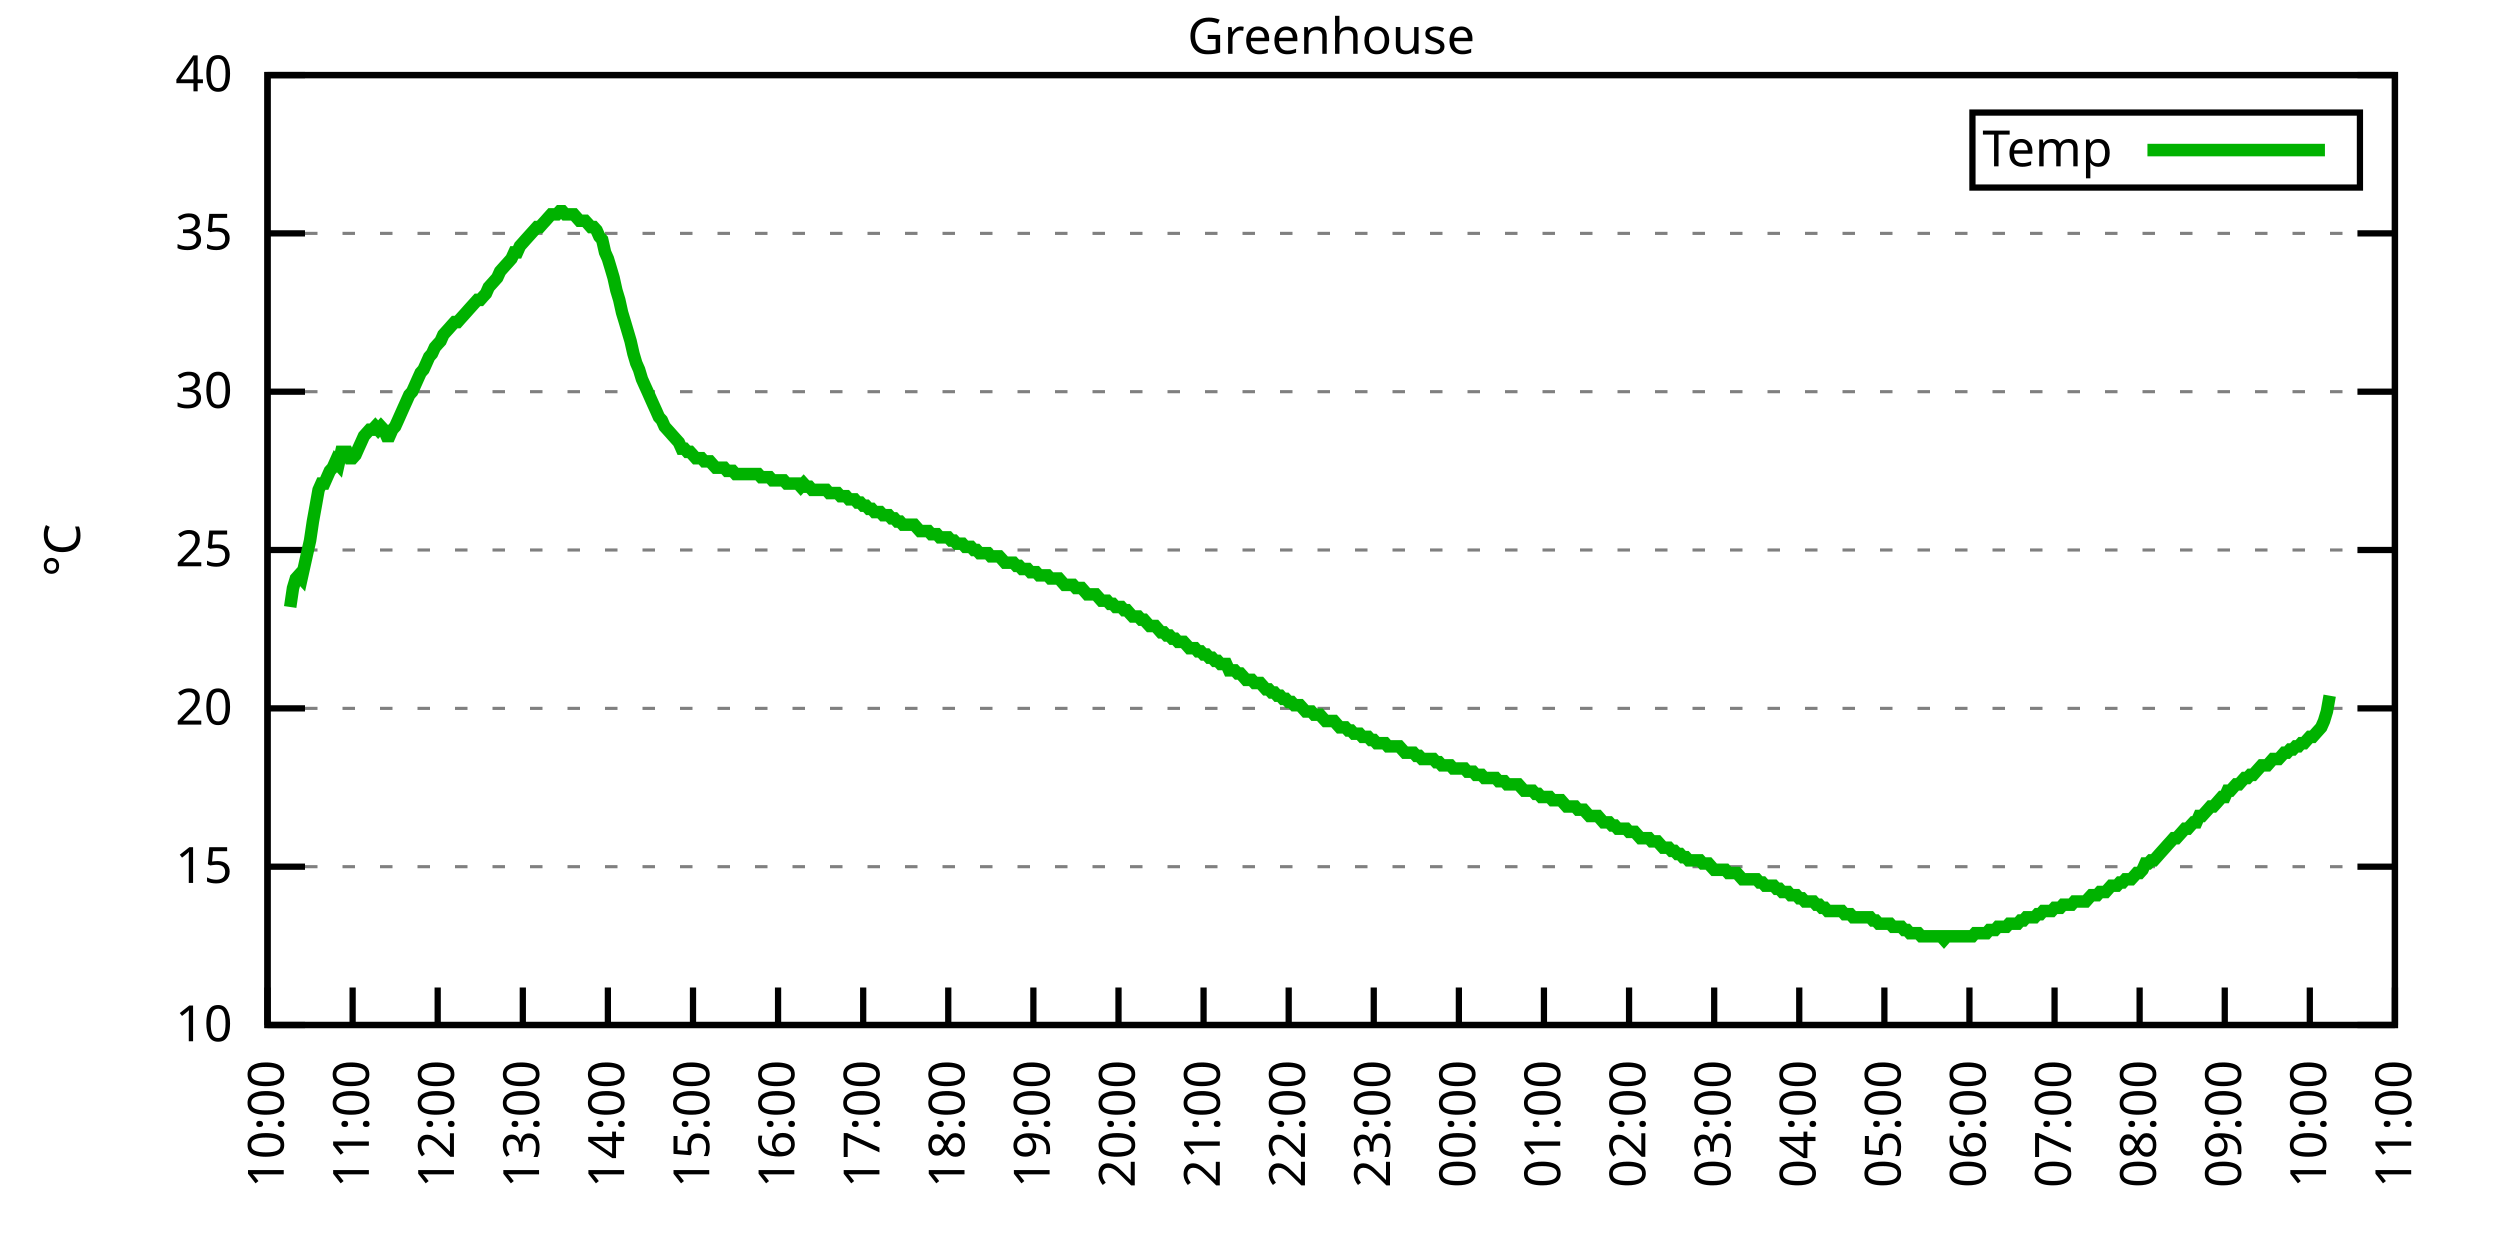
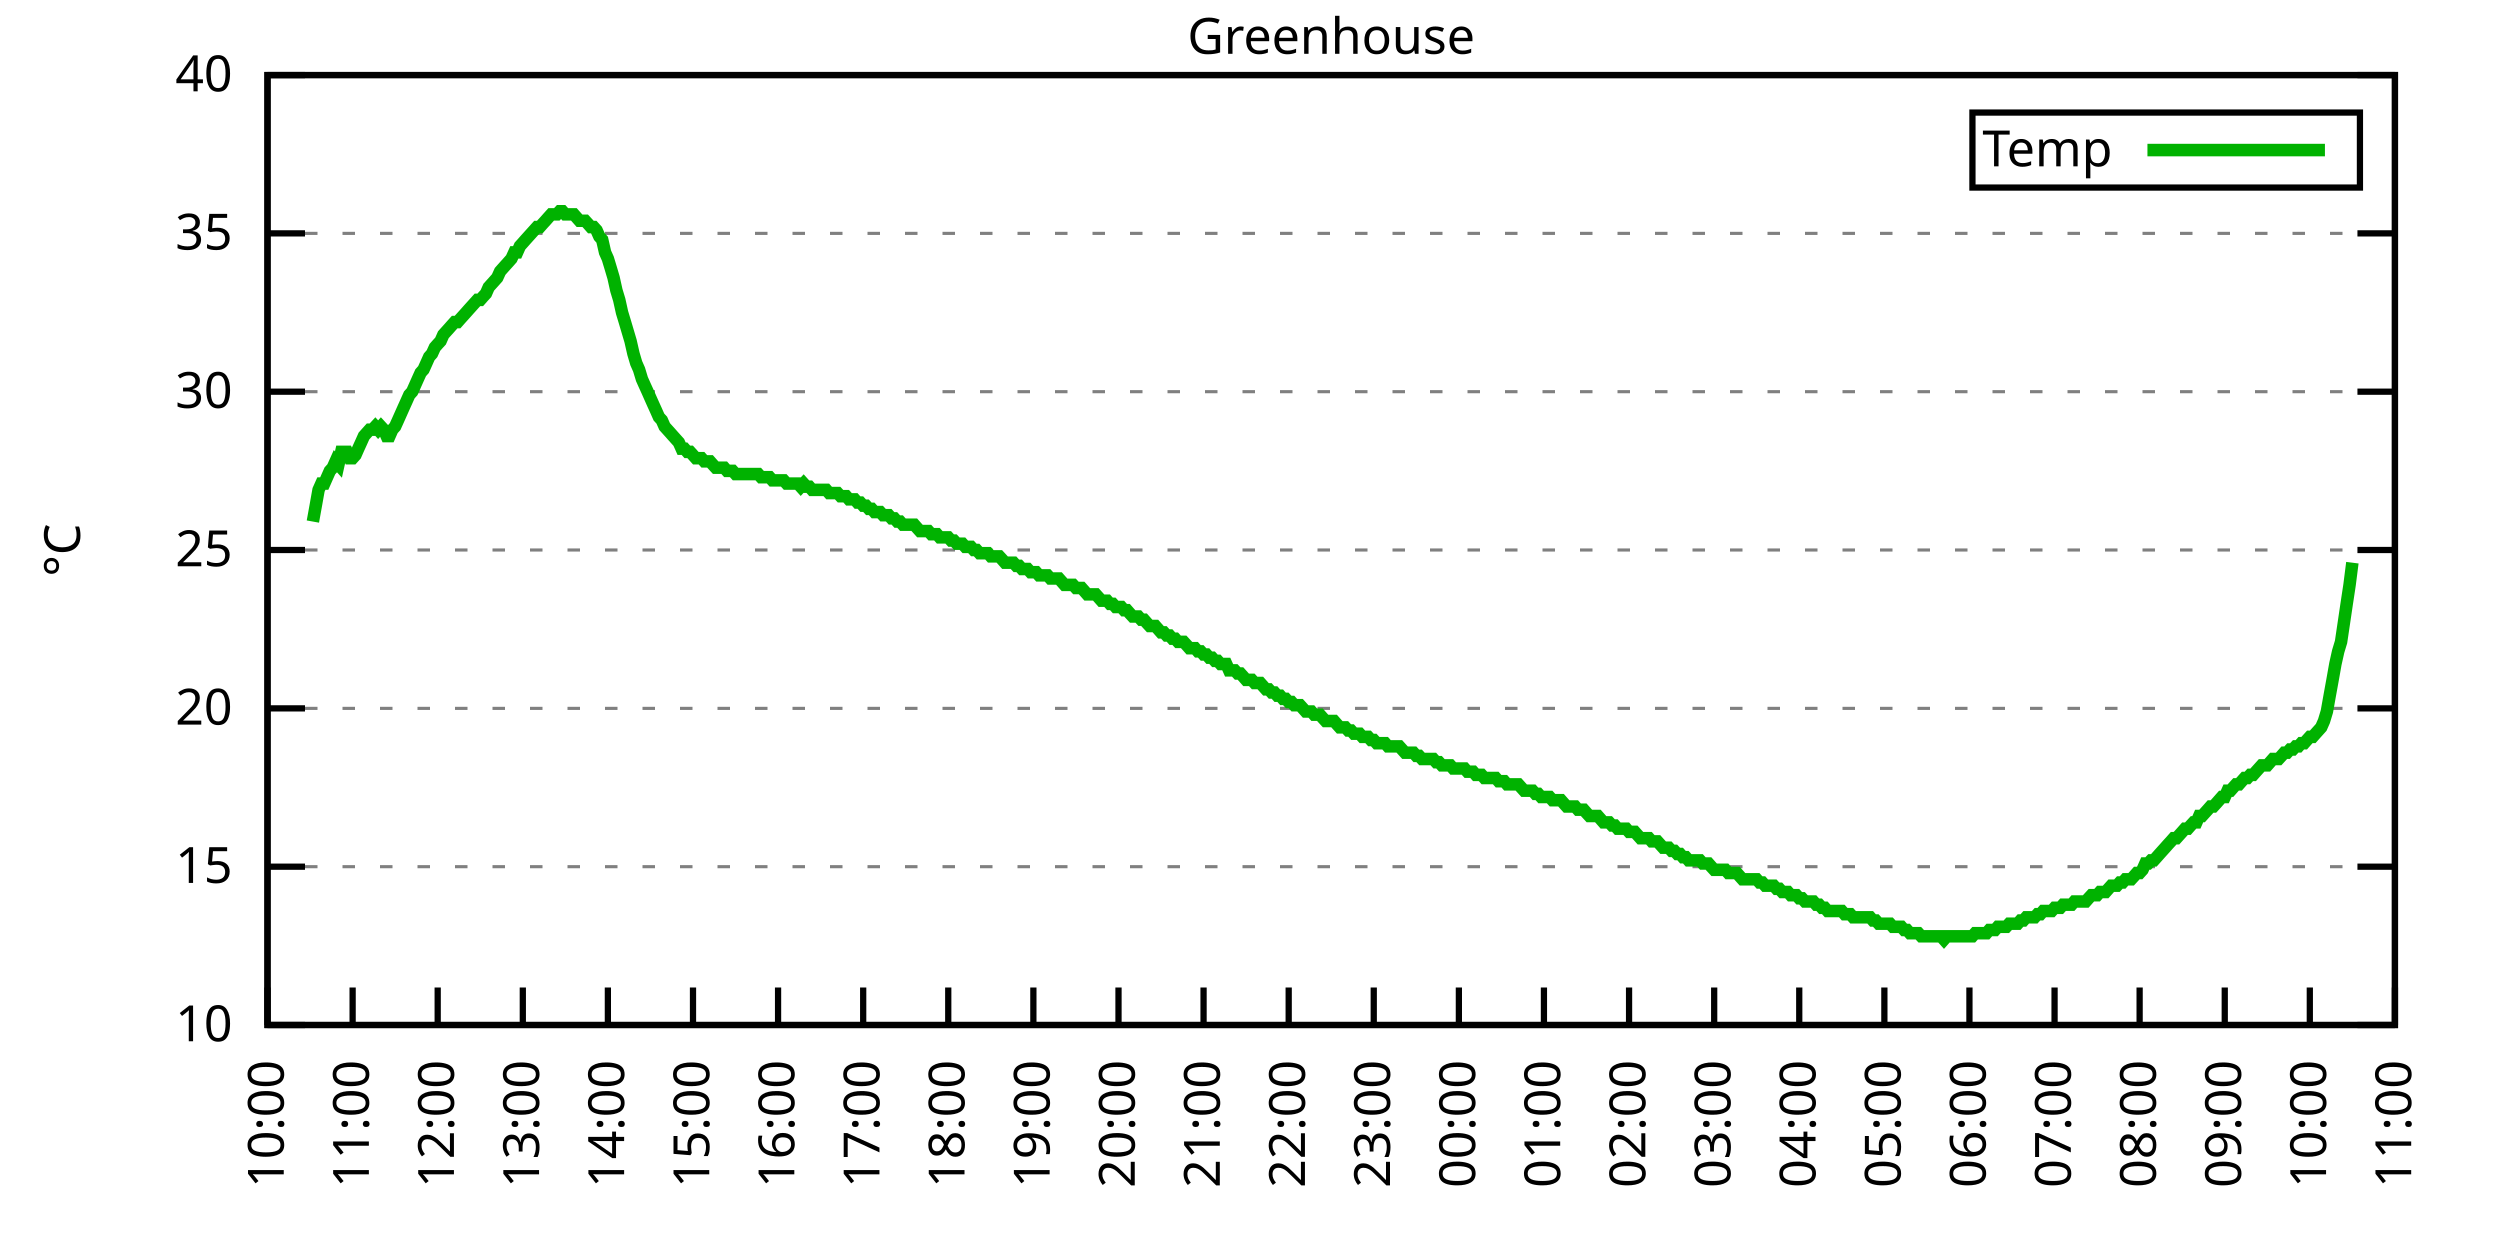
<svg xmlns="http://www.w3.org/2000/svg" xmlns:xlink="http://www.w3.org/1999/xlink" width="400" height="200" viewBox="0 0 400 200">
  <g id="gnuplot_canvas">
    <rect x="0" y="0" width="400" height="200" fill="none" />
    <defs>
      <circle id="gpDot" r="0.5" stroke-width="0.5" stroke="currentColor" />
      <path id="gpPt0" stroke-width="0.333" stroke="currentColor" d="M-1,0 h2 M0,-1 v2" />
      <path id="gpPt1" stroke-width="0.333" stroke="currentColor" d="M-1,-1 L1,1 M1,-1 L-1,1" />
      <path id="gpPt2" stroke-width="0.333" stroke="currentColor" d="M-1,0 L1,0 M0,-1 L0,1 M-1,-1 L1,1 M-1,1 L1,-1" />
      <rect id="gpPt3" stroke-width="0.333" stroke="currentColor" x="-1" y="-1" width="2" height="2" />
      <rect id="gpPt4" stroke-width="0.333" stroke="currentColor" fill="currentColor" x="-1" y="-1" width="2" height="2" />
      <circle id="gpPt5" stroke-width="0.333" stroke="currentColor" cx="0" cy="0" r="1" />
      <use xlink:href="#gpPt5" id="gpPt6" fill="currentColor" stroke="none" />
      <path id="gpPt7" stroke-width="0.333" stroke="currentColor" d="M0,-1.33 L-1.33,0.67 L1.33,0.67 z" />
      <use xlink:href="#gpPt7" id="gpPt8" fill="currentColor" stroke="none" />
      <use xlink:href="#gpPt7" id="gpPt9" stroke="currentColor" transform="rotate(180)" />
      <use xlink:href="#gpPt9" id="gpPt10" fill="currentColor" stroke="none" />
      <use xlink:href="#gpPt3" id="gpPt11" stroke="currentColor" transform="rotate(45)" />
      <use xlink:href="#gpPt11" id="gpPt12" fill="currentColor" stroke="none" />
      <path id="gpPt13" stroke-width="0.333" stroke="currentColor" d="M0,1.330 L1.265,0.411 L0.782,-1.067 L-0.782,-1.076 L-1.265,0.411 z" />
      <use xlink:href="#gpPt13" id="gpPt14" fill="currentColor" stroke="none" />
      <filter id="textbox" filterUnits="objectBoundingBox" x="0" y="0" height="1" width="1">
        <feFlood flood-color="white" flood-opacity="1" result="bgnd" />
        <feComposite in="SourceGraphic" in2="bgnd" operator="atop" />
      </filter>
      <filter id="greybox" filterUnits="objectBoundingBox" x="0" y="0" height="1" width="1">
        <feFlood flood-color="lightgrey" flood-opacity="1" result="grey" />
        <feComposite in="SourceGraphic" in2="grey" operator="atop" />
      </filter>
    </defs>
    <g fill="none" color="white" stroke="currentColor" stroke-width="1.00" stroke-linecap="butt" stroke-linejoin="miter">
</g>
    <g fill="none" color="black" stroke="currentColor" stroke-width="1.00" stroke-linecap="butt" stroke-linejoin="miter">
      <g stroke="none" shape-rendering="crispEdges">
        <polygon fill="rgb(255, 255, 255)" points="42.80,164.00 383.18,164.00 383.18,12.02 42.80,12.02 " />
      </g>
    </g>
    <g fill="none" color="black" stroke="currentColor" stroke-width="1.00" stroke-linecap="butt" stroke-linejoin="miter">
</g>
    <g fill="none" color="black" stroke="black" stroke-width="0.50" stroke-linecap="butt" stroke-linejoin="miter">
</g>
    <g fill="none" color="gray" stroke="currentColor" stroke-width="0.50" stroke-linecap="butt" stroke-linejoin="miter">
      <path stroke="gray" stroke-dasharray="2,4" class="gridline" d="M42.80,164.00 L383.19,164.00  " />
    </g>
    <g fill="none" color="gray" stroke="gray" stroke-width="1.00" stroke-linecap="butt" stroke-linejoin="miter">
</g>
    <g fill="none" color="black" stroke="currentColor" stroke-width="1.00" stroke-linecap="butt" stroke-linejoin="miter">
      <path stroke="black" d="M42.80,164.00 L48.80,164.00 M383.19,164.00 L377.19,164.00  " />
      <g transform="translate(37.20,166.60)" stroke="none" fill="black" font-family="Sans" font-size="8.00" text-anchor="end">
        <text>
          <tspan font-family="Sans"> 10</tspan>
        </text>
      </g>
    </g>
    <g fill="none" color="black" stroke="currentColor" stroke-width="1.00" stroke-linecap="butt" stroke-linejoin="miter">
</g>
    <g fill="none" color="black" stroke="black" stroke-width="0.50" stroke-linecap="butt" stroke-linejoin="miter">
</g>
    <g fill="none" color="gray" stroke="currentColor" stroke-width="0.50" stroke-linecap="butt" stroke-linejoin="miter">
      <path stroke="gray" stroke-dasharray="2,4" class="gridline" d="M42.80,138.67 L383.19,138.67  " />
    </g>
    <g fill="none" color="gray" stroke="gray" stroke-width="1.00" stroke-linecap="butt" stroke-linejoin="miter">
</g>
    <g fill="none" color="black" stroke="currentColor" stroke-width="1.00" stroke-linecap="butt" stroke-linejoin="miter">
      <path stroke="black" d="M42.80,138.67 L48.80,138.67 M383.19,138.67 L377.19,138.67  " />
      <g transform="translate(37.20,141.27)" stroke="none" fill="black" font-family="Sans" font-size="8.00" text-anchor="end">
        <text>
          <tspan font-family="Sans"> 15</tspan>
        </text>
      </g>
    </g>
    <g fill="none" color="black" stroke="currentColor" stroke-width="1.00" stroke-linecap="butt" stroke-linejoin="miter">
</g>
    <g fill="none" color="black" stroke="black" stroke-width="0.50" stroke-linecap="butt" stroke-linejoin="miter">
</g>
    <g fill="none" color="gray" stroke="currentColor" stroke-width="0.50" stroke-linecap="butt" stroke-linejoin="miter">
      <path stroke="gray" stroke-dasharray="2,4" class="gridline" d="M42.80,113.34 L383.19,113.34  " />
    </g>
    <g fill="none" color="gray" stroke="gray" stroke-width="1.00" stroke-linecap="butt" stroke-linejoin="miter">
</g>
    <g fill="none" color="black" stroke="currentColor" stroke-width="1.00" stroke-linecap="butt" stroke-linejoin="miter">
      <path stroke="black" d="M42.80,113.34 L48.80,113.34 M383.19,113.34 L377.19,113.34  " />
      <g transform="translate(37.20,115.94)" stroke="none" fill="black" font-family="Sans" font-size="8.00" text-anchor="end">
        <text>
          <tspan font-family="Sans"> 20</tspan>
        </text>
      </g>
    </g>
    <g fill="none" color="black" stroke="currentColor" stroke-width="1.00" stroke-linecap="butt" stroke-linejoin="miter">
</g>
    <g fill="none" color="black" stroke="black" stroke-width="0.50" stroke-linecap="butt" stroke-linejoin="miter">
</g>
    <g fill="none" color="gray" stroke="currentColor" stroke-width="0.50" stroke-linecap="butt" stroke-linejoin="miter">
      <path stroke="gray" stroke-dasharray="2,4" class="gridline" d="M42.80,88.00 L383.19,88.00  " />
    </g>
    <g fill="none" color="gray" stroke="gray" stroke-width="1.00" stroke-linecap="butt" stroke-linejoin="miter">
</g>
    <g fill="none" color="black" stroke="currentColor" stroke-width="1.00" stroke-linecap="butt" stroke-linejoin="miter">
      <path stroke="black" d="M42.80,88.00 L48.80,88.00 M383.19,88.00 L377.19,88.00  " />
      <g transform="translate(37.20,90.60)" stroke="none" fill="black" font-family="Sans" font-size="8.00" text-anchor="end">
        <text>
          <tspan font-family="Sans"> 25</tspan>
        </text>
      </g>
    </g>
    <g fill="none" color="black" stroke="currentColor" stroke-width="1.00" stroke-linecap="butt" stroke-linejoin="miter">
</g>
    <g fill="none" color="black" stroke="black" stroke-width="0.50" stroke-linecap="butt" stroke-linejoin="miter">
</g>
    <g fill="none" color="gray" stroke="currentColor" stroke-width="0.50" stroke-linecap="butt" stroke-linejoin="miter">
      <path stroke="gray" stroke-dasharray="2,4" class="gridline" d="M42.80,62.67 L383.19,62.67  " />
    </g>
    <g fill="none" color="gray" stroke="gray" stroke-width="1.00" stroke-linecap="butt" stroke-linejoin="miter">
</g>
    <g fill="none" color="black" stroke="currentColor" stroke-width="1.00" stroke-linecap="butt" stroke-linejoin="miter">
      <path stroke="black" d="M42.80,62.67 L48.80,62.67 M383.19,62.67 L377.19,62.67  " />
      <g transform="translate(37.20,65.27)" stroke="none" fill="black" font-family="Sans" font-size="8.00" text-anchor="end">
        <text>
          <tspan font-family="Sans"> 30</tspan>
        </text>
      </g>
    </g>
    <g fill="none" color="black" stroke="currentColor" stroke-width="1.00" stroke-linecap="butt" stroke-linejoin="miter">
</g>
    <g fill="none" color="black" stroke="black" stroke-width="0.50" stroke-linecap="butt" stroke-linejoin="miter">
</g>
    <g fill="none" color="gray" stroke="currentColor" stroke-width="0.50" stroke-linecap="butt" stroke-linejoin="miter">
      <path stroke="gray" stroke-dasharray="2,4" class="gridline" d="M42.80,37.34 L383.19,37.34  " />
    </g>
    <g fill="none" color="gray" stroke="gray" stroke-width="1.00" stroke-linecap="butt" stroke-linejoin="miter">
</g>
    <g fill="none" color="black" stroke="currentColor" stroke-width="1.00" stroke-linecap="butt" stroke-linejoin="miter">
      <path stroke="black" d="M42.80,37.34 L48.80,37.34 M383.19,37.34 L377.19,37.34  " />
      <g transform="translate(37.20,39.94)" stroke="none" fill="black" font-family="Sans" font-size="8.00" text-anchor="end">
        <text>
          <tspan font-family="Sans"> 35</tspan>
        </text>
      </g>
    </g>
    <g fill="none" color="black" stroke="currentColor" stroke-width="1.00" stroke-linecap="butt" stroke-linejoin="miter">
</g>
    <g fill="none" color="black" stroke="black" stroke-width="0.50" stroke-linecap="butt" stroke-linejoin="miter">
</g>
    <g fill="none" color="gray" stroke="currentColor" stroke-width="0.50" stroke-linecap="butt" stroke-linejoin="miter">
      <path stroke="gray" stroke-dasharray="2,4" class="gridline" d="M42.80,12.01 L383.19,12.01  " />
    </g>
    <g fill="none" color="gray" stroke="gray" stroke-width="1.00" stroke-linecap="butt" stroke-linejoin="miter">
</g>
    <g fill="none" color="black" stroke="currentColor" stroke-width="1.00" stroke-linecap="butt" stroke-linejoin="miter">
      <path stroke="black" d="M42.80,12.01 L48.80,12.01 M383.19,12.01 L377.19,12.01  " />
      <g transform="translate(37.20,14.61)" stroke="none" fill="black" font-family="Sans" font-size="8.00" text-anchor="end">
        <text>
          <tspan font-family="Sans"> 40</tspan>
        </text>
      </g>
    </g>
    <g fill="none" color="black" stroke="currentColor" stroke-width="1.00" stroke-linecap="butt" stroke-linejoin="miter">
      <path stroke="black" d="M42.80,164.00 L42.80,158.00  " />
      <g transform="translate(45.40,169.60) rotate(270.00)" stroke="none" fill="black" font-family="Sans" font-size="8.00" text-anchor="end">
        <text>
          <tspan font-family="Sans">10:00</tspan>
        </text>
      </g>
    </g>
    <g fill="none" color="black" stroke="currentColor" stroke-width="1.00" stroke-linecap="butt" stroke-linejoin="miter">
      <path stroke="black" d="M56.42,164.00 L56.42,158.00  " />
      <g transform="translate(59.02,169.60) rotate(270.00)" stroke="none" fill="black" font-family="Sans" font-size="8.00" text-anchor="end">
        <text>
          <tspan font-family="Sans">11:00</tspan>
        </text>
      </g>
    </g>
    <g fill="none" color="black" stroke="currentColor" stroke-width="1.00" stroke-linecap="butt" stroke-linejoin="miter">
      <path stroke="black" d="M70.03,164.00 L70.03,158.00  " />
      <g transform="translate(72.63,169.60) rotate(270.00)" stroke="none" fill="black" font-family="Sans" font-size="8.00" text-anchor="end">
        <text>
          <tspan font-family="Sans">12:00</tspan>
        </text>
      </g>
    </g>
    <g fill="none" color="black" stroke="currentColor" stroke-width="1.00" stroke-linecap="butt" stroke-linejoin="miter">
      <path stroke="black" d="M83.65,164.00 L83.65,158.00  " />
      <g transform="translate(86.25,169.60) rotate(270.00)" stroke="none" fill="black" font-family="Sans" font-size="8.00" text-anchor="end">
        <text>
          <tspan font-family="Sans">13:00</tspan>
        </text>
      </g>
    </g>
    <g fill="none" color="black" stroke="currentColor" stroke-width="1.00" stroke-linecap="butt" stroke-linejoin="miter">
      <path stroke="black" d="M97.26,164.00 L97.26,158.00  " />
      <g transform="translate(99.86,169.60) rotate(270.00)" stroke="none" fill="black" font-family="Sans" font-size="8.00" text-anchor="end">
        <text>
          <tspan font-family="Sans">14:00</tspan>
        </text>
      </g>
    </g>
    <g fill="none" color="black" stroke="currentColor" stroke-width="1.00" stroke-linecap="butt" stroke-linejoin="miter">
      <path stroke="black" d="M110.88,164.00 L110.88,158.00  " />
      <g transform="translate(113.48,169.60) rotate(270.00)" stroke="none" fill="black" font-family="Sans" font-size="8.00" text-anchor="end">
        <text>
          <tspan font-family="Sans">15:00</tspan>
        </text>
      </g>
    </g>
    <g fill="none" color="black" stroke="currentColor" stroke-width="1.00" stroke-linecap="butt" stroke-linejoin="miter">
      <path stroke="black" d="M124.49,164.00 L124.49,158.00  " />
      <g transform="translate(127.09,169.60) rotate(270.00)" stroke="none" fill="black" font-family="Sans" font-size="8.00" text-anchor="end">
        <text>
          <tspan font-family="Sans">16:00</tspan>
        </text>
      </g>
    </g>
    <g fill="none" color="black" stroke="currentColor" stroke-width="1.00" stroke-linecap="butt" stroke-linejoin="miter">
      <path stroke="black" d="M138.11,164.00 L138.11,158.00  " />
      <g transform="translate(140.71,169.60) rotate(270.00)" stroke="none" fill="black" font-family="Sans" font-size="8.00" text-anchor="end">
        <text>
          <tspan font-family="Sans">17:00</tspan>
        </text>
      </g>
    </g>
    <g fill="none" color="black" stroke="currentColor" stroke-width="1.00" stroke-linecap="butt" stroke-linejoin="miter">
      <path stroke="black" d="M151.72,164.00 L151.72,158.00  " />
      <g transform="translate(154.32,169.60) rotate(270.00)" stroke="none" fill="black" font-family="Sans" font-size="8.00" text-anchor="end">
        <text>
          <tspan font-family="Sans">18:00</tspan>
        </text>
      </g>
    </g>
    <g fill="none" color="black" stroke="currentColor" stroke-width="1.00" stroke-linecap="butt" stroke-linejoin="miter">
      <path stroke="black" d="M165.34,164.00 L165.34,158.00  " />
      <g transform="translate(167.94,169.60) rotate(270.00)" stroke="none" fill="black" font-family="Sans" font-size="8.00" text-anchor="end">
        <text>
          <tspan font-family="Sans">19:00</tspan>
        </text>
      </g>
    </g>
    <g fill="none" color="black" stroke="currentColor" stroke-width="1.00" stroke-linecap="butt" stroke-linejoin="miter">
      <path stroke="black" d="M178.96,164.00 L178.96,158.00  " />
      <g transform="translate(181.56,169.60) rotate(270.00)" stroke="none" fill="black" font-family="Sans" font-size="8.00" text-anchor="end">
        <text>
          <tspan font-family="Sans">20:00</tspan>
        </text>
      </g>
    </g>
    <g fill="none" color="black" stroke="currentColor" stroke-width="1.00" stroke-linecap="butt" stroke-linejoin="miter">
      <path stroke="black" d="M192.57,164.00 L192.57,158.00  " />
      <g transform="translate(195.17,169.60) rotate(270.00)" stroke="none" fill="black" font-family="Sans" font-size="8.00" text-anchor="end">
        <text>
          <tspan font-family="Sans">21:00</tspan>
        </text>
      </g>
    </g>
    <g fill="none" color="black" stroke="currentColor" stroke-width="1.00" stroke-linecap="butt" stroke-linejoin="miter">
      <path stroke="black" d="M206.19,164.00 L206.19,158.00  " />
      <g transform="translate(208.79,169.60) rotate(270.00)" stroke="none" fill="black" font-family="Sans" font-size="8.00" text-anchor="end">
        <text>
          <tspan font-family="Sans">22:00</tspan>
        </text>
      </g>
    </g>
    <g fill="none" color="black" stroke="currentColor" stroke-width="1.00" stroke-linecap="butt" stroke-linejoin="miter">
      <path stroke="black" d="M219.80,164.00 L219.80,158.00  " />
      <g transform="translate(222.40,169.60) rotate(270.00)" stroke="none" fill="black" font-family="Sans" font-size="8.00" text-anchor="end">
        <text>
          <tspan font-family="Sans">23:00</tspan>
        </text>
      </g>
    </g>
    <g fill="none" color="black" stroke="currentColor" stroke-width="1.00" stroke-linecap="butt" stroke-linejoin="miter">
      <path stroke="black" d="M233.42,164.00 L233.42,158.00  " />
      <g transform="translate(236.02,169.60) rotate(270.00)" stroke="none" fill="black" font-family="Sans" font-size="8.00" text-anchor="end">
        <text>
          <tspan font-family="Sans">00:00</tspan>
        </text>
      </g>
    </g>
    <g fill="none" color="black" stroke="currentColor" stroke-width="1.00" stroke-linecap="butt" stroke-linejoin="miter">
      <path stroke="black" d="M247.03,164.00 L247.03,158.00  " />
      <g transform="translate(249.63,169.60) rotate(270.00)" stroke="none" fill="black" font-family="Sans" font-size="8.00" text-anchor="end">
        <text>
          <tspan font-family="Sans">01:00</tspan>
        </text>
      </g>
    </g>
    <g fill="none" color="black" stroke="currentColor" stroke-width="1.00" stroke-linecap="butt" stroke-linejoin="miter">
      <path stroke="black" d="M260.65,164.00 L260.65,158.00  " />
      <g transform="translate(263.25,169.60) rotate(270.00)" stroke="none" fill="black" font-family="Sans" font-size="8.00" text-anchor="end">
        <text>
          <tspan font-family="Sans">02:00</tspan>
        </text>
      </g>
    </g>
    <g fill="none" color="black" stroke="currentColor" stroke-width="1.00" stroke-linecap="butt" stroke-linejoin="miter">
      <path stroke="black" d="M274.27,164.00 L274.27,158.00  " />
      <g transform="translate(276.87,169.60) rotate(270.00)" stroke="none" fill="black" font-family="Sans" font-size="8.00" text-anchor="end">
        <text>
          <tspan font-family="Sans">03:00</tspan>
        </text>
      </g>
    </g>
    <g fill="none" color="black" stroke="currentColor" stroke-width="1.00" stroke-linecap="butt" stroke-linejoin="miter">
      <path stroke="black" d="M287.88,164.00 L287.88,158.00  " />
      <g transform="translate(290.48,169.60) rotate(270.00)" stroke="none" fill="black" font-family="Sans" font-size="8.00" text-anchor="end">
        <text>
          <tspan font-family="Sans">04:00</tspan>
        </text>
      </g>
    </g>
    <g fill="none" color="black" stroke="currentColor" stroke-width="1.00" stroke-linecap="butt" stroke-linejoin="miter">
      <path stroke="black" d="M301.50,164.00 L301.50,158.00  " />
      <g transform="translate(304.10,169.60) rotate(270.00)" stroke="none" fill="black" font-family="Sans" font-size="8.00" text-anchor="end">
        <text>
          <tspan font-family="Sans">05:00</tspan>
        </text>
      </g>
    </g>
    <g fill="none" color="black" stroke="currentColor" stroke-width="1.00" stroke-linecap="butt" stroke-linejoin="miter">
      <path stroke="black" d="M315.11,164.00 L315.11,158.00  " />
      <g transform="translate(317.71,169.60) rotate(270.00)" stroke="none" fill="black" font-family="Sans" font-size="8.00" text-anchor="end">
        <text>
          <tspan font-family="Sans">06:00</tspan>
        </text>
      </g>
    </g>
    <g fill="none" color="black" stroke="currentColor" stroke-width="1.00" stroke-linecap="butt" stroke-linejoin="miter">
      <path stroke="black" d="M328.73,164.00 L328.73,158.00  " />
      <g transform="translate(331.33,169.60) rotate(270.00)" stroke="none" fill="black" font-family="Sans" font-size="8.00" text-anchor="end">
        <text>
          <tspan font-family="Sans">07:00</tspan>
        </text>
      </g>
    </g>
    <g fill="none" color="black" stroke="currentColor" stroke-width="1.00" stroke-linecap="butt" stroke-linejoin="miter">
      <path stroke="black" d="M342.34,164.00 L342.34,158.00  " />
      <g transform="translate(344.94,169.60) rotate(270.00)" stroke="none" fill="black" font-family="Sans" font-size="8.00" text-anchor="end">
        <text>
          <tspan font-family="Sans">08:00</tspan>
        </text>
      </g>
    </g>
    <g fill="none" color="black" stroke="currentColor" stroke-width="1.00" stroke-linecap="butt" stroke-linejoin="miter">
      <path stroke="black" d="M355.96,164.00 L355.96,158.00  " />
      <g transform="translate(358.56,169.60) rotate(270.00)" stroke="none" fill="black" font-family="Sans" font-size="8.00" text-anchor="end">
        <text>
          <tspan font-family="Sans">09:00</tspan>
        </text>
      </g>
    </g>
    <g fill="none" color="black" stroke="currentColor" stroke-width="1.00" stroke-linecap="butt" stroke-linejoin="miter">
      <path stroke="black" d="M369.57,164.00 L369.57,158.00  " />
      <g transform="translate(372.17,169.60) rotate(270.00)" stroke="none" fill="black" font-family="Sans" font-size="8.00" text-anchor="end">
        <text>
          <tspan font-family="Sans">10:00</tspan>
        </text>
      </g>
    </g>
    <g fill="none" color="black" stroke="currentColor" stroke-width="1.00" stroke-linecap="butt" stroke-linejoin="miter">
      <path stroke="black" d="M383.19,164.00 L383.19,158.00  " />
      <g transform="translate(385.79,169.60) rotate(270.00)" stroke="none" fill="black" font-family="Sans" font-size="8.00" text-anchor="end">
        <text>
          <tspan font-family="Sans">11:00</tspan>
        </text>
      </g>
    </g>
    <g fill="none" color="black" stroke="currentColor" stroke-width="1.00" stroke-linecap="butt" stroke-linejoin="miter">
</g>
    <g fill="none" color="black" stroke="currentColor" stroke-width="1.00" stroke-linecap="butt" stroke-linejoin="miter">
      <path stroke="black" d="M42.80,12.01 L42.80,164.00 L383.19,164.00 L383.19,12.01 L42.80,12.01 Z  " />
    </g>
    <g fill="none" color="black" stroke="currentColor" stroke-width="1.00" stroke-linecap="butt" stroke-linejoin="miter">
</g>
    <g fill="none" color="black" stroke="currentColor" stroke-width="1.00" stroke-linecap="butt" stroke-linejoin="miter">
      <path stroke="black" d="M315.59,30.01 L315.59,18.01 L377.59,18.01 L377.59,30.01 L315.59,30.01 Z  " />
    </g>
    <g id="Greenhouse_plot_1">
      <g fill="none" color="white" stroke="black" stroke-width="2.00" stroke-linecap="butt" stroke-linejoin="miter">
</g>
      <g fill="none" color="black" stroke="currentColor" stroke-width="2.00" stroke-linecap="butt" stroke-linejoin="miter">
        <g transform="translate(337.99,26.61)" stroke="none" fill="black" font-family="Sans" font-size="8.00" text-anchor="end">
          <text>
            <tspan font-family="Sans">Temp</tspan>
          </text>
        </g>
      </g>
      <g fill="none" color="black" stroke="currentColor" stroke-width="2.00" stroke-linecap="butt" stroke-linejoin="miter">
-         <path stroke="rgb(  0, 178,   0)" d="M343.59,24.01 L371.99,24.01 M46.43,97.12 L46.88,94.08 L47.34,92.56 L47.79,92.06 L48.25,92.56 L48.70,90.54   L49.15,88.51 L49.61,86.49 L50.06,83.45 L50.52,80.91 L50.97,78.38 L51.42,77.37 L51.88,77.37 L52.33,76.35   L52.78,75.34 L53.24,74.83 L53.69,73.82 L54.15,74.33 L54.60,72.30 L55.05,72.30 L55.51,72.30 L55.96,73.31   L56.42,73.31 L56.87,72.81 L57.32,71.79 L57.78,70.78 L58.23,69.77 L58.68,69.26 L59.14,68.75 L59.59,68.75   L60.05,68.25 L60.50,68.75 L60.95,68.25 L61.41,68.75 L61.86,69.77 L62.32,69.77 L62.77,68.75 L63.22,68.25   L63.68,67.23 L64.13,66.22 L64.58,65.21 L65.04,64.19 L65.49,63.18 L65.95,62.67 L66.40,61.66 L66.85,60.65   L67.31,59.63 L67.76,59.13 L68.22,58.11 L68.67,57.10 L69.12,56.59 L69.58,55.58 L70.03,55.07 L70.49,54.57   L70.94,53.55 L71.39,53.05 L71.85,52.54 L72.30,52.03 L72.75,51.53 L73.21,51.53 L73.66,51.02 L74.12,50.51   L74.57,50.01 L75.02,49.50 L75.48,48.99 L75.93,48.49 L76.39,47.98 L76.84,47.98 L77.29,47.47 L77.75,46.97   L78.20,45.95 L78.65,45.45 L79.11,44.94 L79.56,44.43 L80.02,43.42 L80.47,42.91 L80.92,42.41 L81.38,41.90   L81.83,41.39 L82.29,40.38 L82.74,40.38 L83.19,39.37 L83.65,38.86 L84.10,38.35 L84.55,37.85 L85.01,37.34   L85.46,36.84 L85.92,36.33 L86.37,36.33 L86.82,35.82 L87.28,35.32 L87.73,34.81 L88.19,34.30 L88.64,34.30   L89.09,34.30 L89.55,33.80 L90.00,33.80 L90.45,34.30 L90.91,34.30 L91.36,34.30 L91.82,34.30 L92.27,34.81   L92.72,35.32 L93.18,35.32 L93.63,35.32 L94.09,35.82 L94.54,36.33 L94.99,36.33 L95.45,36.84 L95.90,37.85   L96.35,38.35 L96.81,40.38 L97.26,41.39 L97.72,42.91 L98.17,44.43 L98.62,46.46 L99.08,47.98 L99.53,50.01   L99.99,51.53 L100.44,53.05 L100.89,54.57 L101.35,56.59 L101.80,58.11 L102.25,59.13 L102.71,60.65 L103.16,61.66   L103.62,62.67 L104.07,63.69 L104.52,64.70 L104.98,65.71 L105.43,66.73 L105.89,67.23 L106.34,68.25 L106.79,68.75   L107.25,69.26 L107.70,69.77 L108.15,70.27 L108.61,70.78 L109.06,71.79 L109.52,71.79 L109.97,72.30 L110.42,72.30   L110.88,72.81 L111.33,73.31 L111.79,73.31 L112.24,73.31 L112.69,73.82 L113.15,73.82 L113.60,73.82 L114.05,74.33   L114.51,74.83 L114.96,74.83 L115.42,74.83 L115.87,74.83 L116.32,75.34 L116.78,75.34 L117.23,75.34 L117.69,75.85   L118.14,75.85 L118.59,75.85 L119.05,75.85 L119.50,75.85 L119.96,75.85 L120.41,75.85 L120.86,75.85 L121.32,75.85   L121.77,76.35 L122.22,76.35 L122.68,76.35 L123.13,76.35 L123.59,76.86 L124.04,76.86 L124.49,76.86 L124.95,76.86   L125.40,76.86 L125.86,77.37 L126.31,77.37 L126.76,77.37 L127.22,77.37 L127.67,77.37 L128.12,77.87 L128.58,77.37   L129.03,77.87 L129.49,77.87 L129.94,78.38 L130.39,78.38 L130.85,78.38 L131.30,78.38 L131.76,78.38 L132.21,78.38   L132.66,78.89 L133.12,78.89 L133.57,78.89 L134.02,78.89 L134.48,79.39 L134.93,79.39 L135.39,79.39 L135.84,79.90   L136.29,79.90 L136.75,79.90 L137.20,80.41 L137.66,80.41 L138.11,80.91 L138.56,80.91 L139.02,81.42 L139.47,81.42   L139.92,81.93 L140.38,81.93 L140.83,81.93 L141.29,82.43 L141.74,82.43 L142.19,82.43 L142.65,82.94 L143.10,82.94   L143.56,83.45 L144.01,83.45 L144.46,83.95 L144.92,83.95 L145.37,83.95 L145.82,83.95 L146.28,83.95 L146.73,84.46   L147.19,84.97 L147.64,84.97 L148.09,84.97 L148.55,84.97 L149.00,85.47 L149.46,85.47 L149.91,85.47 L150.36,85.98   L150.82,85.98 L151.27,85.98 L151.72,85.98 L152.18,86.49 L152.63,86.49 L153.09,86.99 L153.54,86.99 L153.99,86.99   L154.45,87.50 L154.90,87.50 L155.36,87.50 L155.81,88.00 L156.26,88.00 L156.72,88.51 L157.17,88.51 L157.62,88.51   L158.08,88.51 L158.53,89.02 L158.99,89.02 L159.44,89.02 L159.89,89.02 L160.35,89.52 L160.80,90.03 L161.26,90.03   L161.71,90.03 L162.16,90.03 L162.62,90.54 L163.07,90.54 L163.52,91.04 L163.98,91.04 L164.43,91.04 L164.89,91.55   L165.34,91.55 L165.79,91.55 L166.25,92.06 L166.70,92.06 L167.16,92.06 L167.61,92.06 L168.06,92.56 L168.52,92.56   L168.97,92.56 L169.43,92.56 L169.88,93.07 L170.33,93.58 L170.79,93.58 L171.24,93.58 L171.69,93.58 L172.15,94.08   L172.60,94.08 L173.06,94.08 L173.51,94.59 L173.96,95.10 L174.42,95.10 L174.87,95.10 L175.33,95.10 L175.78,95.60   L176.23,96.11 L176.69,96.11 L177.14,96.11 L177.59,96.62 L178.05,96.62 L178.50,97.12 L178.96,97.12 L179.41,97.12   L179.86,97.63 L180.32,97.63 L180.77,98.14 L181.23,98.64 L181.68,98.64 L182.13,98.64 L182.59,99.15 L183.04,99.15   L183.49,99.66 L183.95,100.16 L184.40,100.16 L184.86,100.16 L185.31,100.67 L185.76,101.18 L186.22,101.18 L186.67,101.68   L187.13,101.68 L187.58,102.19 L188.03,102.19 L188.49,102.70 L188.94,102.70 L189.39,102.70 L189.85,103.20 L190.30,103.71   L190.76,103.71 L191.21,103.71 L191.66,104.22 L192.12,104.22 L192.57,104.72 L193.03,104.72 L193.48,105.23 L193.93,105.23   L194.39,105.74 L194.84,105.74 L195.29,106.24 L195.75,106.24 L196.20,106.24 L196.66,107.26 L197.11,107.26 L197.56,107.26   L198.02,107.76 L198.47,107.76 L198.93,108.27 L199.38,108.78 L199.83,108.78 L200.29,108.78 L200.74,109.28 L201.19,109.28   L201.65,109.28 L202.10,109.79 L202.56,110.30 L203.01,110.30 L203.46,110.80 L203.92,110.80 L204.37,111.31 L204.83,111.31   L205.28,111.82 L205.73,111.82 L206.19,112.32 L206.64,112.32 L207.09,112.83 L207.55,112.83 L208.00,112.83 L208.46,113.34   L208.91,113.84 L209.36,113.84 L209.82,113.84 L210.27,114.35 L210.73,114.35 L211.18,114.35 L211.63,114.86 L212.09,115.36   L212.54,115.36 L213.00,115.36 L213.45,115.36 L213.90,115.87 L214.36,116.38 L214.81,116.38 L215.26,116.38 L215.72,116.88   L216.17,116.88 L216.63,117.39 L217.08,117.39 L217.53,117.39 L217.99,117.90 L218.44,117.90 L218.90,117.90 L219.35,118.40   L219.80,118.40 L220.26,118.91 L220.71,118.91 L221.16,118.91 L221.62,118.91 L222.07,119.42 L222.53,119.42 L222.98,119.42   L223.43,119.42 L223.89,119.42 L224.34,119.92 L224.80,120.43 L225.25,120.43 L225.70,120.43 L226.16,120.43 L226.61,120.94   L227.06,120.94 L227.52,121.44 L227.97,121.44 L228.43,121.44 L228.88,121.44 L229.33,121.44 L229.79,121.95 L230.24,121.95   L230.70,122.46 L231.15,122.46 L231.60,122.46 L232.06,122.46 L232.51,122.96 L232.96,122.96 L233.42,122.96 L233.87,122.96   L234.33,122.96 L234.78,123.47 L235.23,123.47 L235.69,123.47 L236.14,123.98 L236.60,123.98 L237.05,123.98 L237.50,124.48   L237.96,124.48 L238.41,124.48 L238.86,124.48 L239.32,124.48 L239.77,124.99 L240.23,124.99 L240.68,124.99 L241.13,125.50   L241.59,125.50 L242.04,125.50 L242.50,125.50 L242.95,125.50 L243.40,126.00 L243.86,126.51 L244.31,126.51 L244.76,126.51   L245.22,126.51 L245.67,127.02 L246.13,127.02 L246.58,127.52 L247.03,127.52 L247.49,127.52 L247.94,127.52 L248.40,128.03   L248.85,128.03 L249.30,128.03 L249.76,128.03 L250.21,128.54 L250.66,129.04 L251.12,129.04 L251.57,129.04 L252.03,129.04   L252.48,129.55 L252.93,129.55 L253.39,129.55 L253.84,130.06 L254.30,130.56 L254.75,130.56 L255.20,130.56 L255.66,130.56   L256.11,131.07 L256.56,131.58 L257.02,131.58 L257.47,131.58 L257.93,132.08 L258.38,132.08 L258.83,132.59 L259.29,132.59   L259.74,132.59 L260.20,132.59 L260.65,133.10 L261.10,133.10 L261.56,133.10 L262.01,133.60 L262.47,134.11 L262.92,134.11   L263.37,134.11 L263.83,134.11 L264.28,134.62 L264.73,134.62 L265.19,134.62 L265.64,135.12 L266.10,135.63 L266.55,135.63   L267.00,135.63 L267.46,136.14 L267.91,136.14 L268.37,136.64 L268.82,136.64 L269.27,137.15 L269.73,137.15 L270.18,137.66   L270.63,137.66 L271.09,137.66 L271.54,137.66 L272.00,137.66 L272.45,138.16 L272.90,138.16 L273.36,138.16 L273.81,138.67   L274.27,139.17 L274.72,139.17 L275.17,139.17 L275.63,139.17 L276.08,139.17 L276.53,139.68 L276.99,139.68 L277.44,139.68   L277.90,139.68 L278.35,140.19 L278.80,140.69 L279.26,140.69 L279.71,140.69 L280.17,140.69 L280.62,140.69 L281.07,140.69   L281.53,141.20 L281.98,141.20 L282.43,141.71 L282.89,141.71 L283.34,141.71 L283.80,141.71 L284.25,142.21 L284.70,142.21   L285.16,142.72 L285.61,142.72 L286.07,142.72 L286.52,143.23 L286.97,143.23 L287.43,143.23 L287.88,143.73 L288.33,143.73   L288.79,144.24 L289.24,144.24 L289.70,144.24 L290.15,144.24 L290.60,144.75 L291.06,144.75 L291.51,145.25 L291.97,145.25   L292.42,145.76 L292.87,145.76 L293.33,145.76 L293.78,145.76 L294.23,145.76 L294.69,145.76 L295.14,146.27 L295.60,146.27   L296.05,146.27 L296.50,146.77 L296.96,146.77 L297.41,146.77 L297.87,146.77 L298.32,146.77 L298.77,146.77 L299.23,146.77   L299.68,147.28 L300.13,147.28 L300.59,147.79 L301.04,147.79 L301.50,147.79 L301.95,147.79 L302.40,147.79 L302.86,148.29   L303.31,148.29 L303.77,148.29 L304.22,148.29 L304.67,148.80 L305.13,148.80 L305.58,149.31 L306.03,149.31 L306.49,149.31   L306.94,149.31 L307.40,149.81 L307.85,149.81 L308.30,149.81 L308.76,149.81 L309.21,149.81 L309.67,149.81 L310.12,149.81   L310.57,149.81 L311.03,150.32 L311.48,149.81 L311.94,149.81 L312.39,149.81 L312.84,149.81 L313.30,149.81 L313.75,149.81   L314.20,149.81 L314.66,149.81 L315.11,149.81 L315.57,149.81 L316.02,149.31 L316.47,149.31 L316.93,149.31 L317.38,149.31   L317.84,149.31 L318.29,148.80 L318.74,148.80 L319.20,148.80 L319.65,148.29 L320.10,148.29 L320.56,148.29 L321.01,148.29   L321.47,147.79 L321.92,147.79 L322.37,147.79 L322.83,147.79 L323.28,147.28 L323.74,147.28 L324.19,146.77 L324.64,146.77   L325.10,146.77 L325.55,146.77 L326.00,146.27 L326.46,146.27 L326.91,145.76 L327.37,145.76 L327.82,145.76 L328.27,145.76   L328.73,145.25 L329.18,145.25 L329.64,145.25 L330.09,144.75 L330.54,144.75 L331.00,144.75 L331.45,144.75 L331.90,144.24   L332.36,144.24 L332.81,144.24 L333.27,144.24 L333.72,144.24 L334.17,143.73 L334.63,143.23 L335.08,143.23 L335.54,143.23   L335.99,142.72 L336.44,142.72 L336.90,142.72 L337.35,142.21 L337.80,141.71 L338.26,141.71 L338.71,141.71 L339.17,141.20   L339.62,141.20 L340.07,140.69 L340.53,140.69 L340.98,140.69 L341.44,140.19 L341.89,139.68 L342.34,139.68 L342.80,139.17   L343.25,138.16 L343.70,138.16 L344.16,137.66 L344.61,137.66 L345.07,137.15 L345.52,136.64 L345.97,136.14 L346.43,135.63   L346.88,135.12 L347.34,134.62 L347.79,134.11 L348.24,134.11 L348.70,133.60 L349.15,133.10 L349.60,132.59 L350.06,132.59   L350.51,132.08 L350.97,131.58 L351.42,131.58 L351.87,130.56 L352.33,130.56 L352.78,130.06 L353.24,129.55 L353.69,129.04   L354.14,129.04 L354.60,128.54 L355.05,128.03 L355.50,127.52 L355.96,127.52 L356.41,126.51 L356.87,126.51 L357.32,126.00   L357.77,125.50 L358.23,125.50 L358.68,124.99 L359.14,124.48 L359.59,124.48 L360.04,123.98 L360.50,123.98 L360.95,123.47   L361.41,122.96 L361.86,122.46 L362.31,122.46 L362.77,122.46 L363.22,121.95 L363.67,121.44 L364.13,121.44 L364.58,121.44   L365.04,120.94 L365.49,120.43 L365.94,120.43 L366.40,119.92 L366.85,119.92 L367.31,119.42 L367.76,119.42 L368.21,118.91   L368.67,118.91 L369.12,118.40 L369.57,117.90 L370.03,117.90 L370.48,117.39 L370.94,116.88 L371.39,116.38 L371.84,115.36   L372.30,113.84 L372.75,111.31  " />
+         <path stroke="rgb(  0, 178,   0)" d="M343.59,24.01 L371.99,24.01 M50.06,83.45 L50.52,80.91 L50.97,78.38 L51.42,77.37 L51.88,77.37 L52.33,76.35   L52.78,75.34 L53.24,74.83 L53.69,73.82 L54.15,74.33 L54.60,72.30 L55.05,72.30 L55.51,72.30 L55.96,73.31   L56.42,73.31 L56.87,72.81 L57.32,71.79 L57.78,70.78 L58.23,69.77 L58.68,69.26 L59.14,68.75 L59.59,68.75   L60.05,68.25 L60.50,68.75 L60.95,68.25 L61.41,68.75 L61.86,69.77 L62.32,69.77 L62.77,68.75 L63.22,68.25   L63.68,67.23 L64.13,66.22 L64.58,65.21 L65.04,64.19 L65.49,63.18 L65.95,62.67 L66.40,61.66 L66.85,60.65   L67.31,59.63 L67.76,59.13 L68.22,58.11 L68.67,57.10 L69.12,56.59 L69.58,55.58 L70.03,55.07 L70.49,54.57   L70.94,53.55 L71.39,53.05 L71.85,52.54 L72.30,52.03 L72.75,51.53 L73.21,51.53 L73.66,51.02 L74.12,50.51   L74.57,50.01 L75.02,49.50 L75.48,48.99 L75.93,48.49 L76.39,47.98 L76.84,47.98 L77.29,47.47 L77.75,46.97   L78.20,45.95 L78.65,45.45 L79.11,44.94 L79.56,44.43 L80.02,43.42 L80.47,42.91 L80.92,42.41 L81.38,41.90   L81.83,41.39 L82.29,40.38 L82.74,40.38 L83.19,39.37 L83.65,38.86 L84.10,38.35 L84.55,37.85 L85.01,37.34   L85.46,36.84 L85.92,36.33 L86.37,36.33 L86.82,35.82 L87.28,35.32 L87.73,34.81 L88.19,34.30 L88.64,34.30   L89.09,34.30 L89.55,33.80 L90.00,33.80 L90.45,34.30 L90.91,34.30 L91.36,34.30 L91.82,34.30 L92.27,34.81   L92.72,35.32 L93.18,35.32 L93.63,35.32 L94.09,35.82 L94.54,36.33 L94.99,36.33 L95.45,36.84 L95.90,37.85   L96.35,38.35 L96.81,40.38 L97.26,41.39 L97.72,42.91 L98.17,44.43 L98.62,46.46 L99.08,47.98 L99.53,50.01   L99.99,51.53 L100.44,53.05 L100.89,54.57 L101.35,56.59 L101.80,58.11 L102.25,59.13 L102.71,60.65 L103.16,61.66   L103.62,62.67 L104.07,63.69 L104.52,64.70 L104.98,65.71 L105.43,66.73 L105.89,67.23 L106.34,68.25 L106.79,68.75   L107.25,69.26 L107.70,69.77 L108.15,70.27 L108.61,70.78 L109.06,71.79 L109.52,71.79 L109.97,72.30 L110.42,72.30   L110.88,72.81 L111.33,73.31 L111.79,73.31 L112.24,73.31 L112.69,73.82 L113.15,73.82 L113.60,73.82 L114.05,74.33   L114.51,74.83 L114.96,74.83 L115.42,74.83 L115.87,74.83 L116.32,75.34 L116.78,75.34 L117.23,75.34 L117.69,75.85   L118.14,75.85 L118.59,75.85 L119.05,75.85 L119.50,75.85 L119.96,75.85 L120.41,75.85 L120.86,75.85 L121.32,75.85   L121.77,76.35 L122.22,76.35 L122.68,76.35 L123.13,76.35 L123.59,76.86 L124.04,76.86 L124.49,76.86 L124.95,76.86   L125.40,76.86 L125.86,77.37 L126.31,77.37 L126.76,77.37 L127.22,77.37 L127.67,77.37 L128.12,77.87 L128.58,77.37   L129.03,77.87 L129.49,77.87 L129.94,78.38 L130.39,78.38 L130.85,78.38 L131.30,78.38 L131.76,78.38 L132.21,78.38   L132.66,78.89 L133.12,78.89 L133.57,78.89 L134.02,78.89 L134.48,79.39 L134.93,79.39 L135.39,79.39 L135.84,79.90   L136.29,79.90 L136.75,79.90 L137.20,80.41 L137.66,80.41 L138.11,80.91 L138.56,80.91 L139.02,81.42 L139.47,81.42   L139.92,81.93 L140.38,81.93 L140.83,81.93 L141.29,82.43 L141.74,82.43 L142.19,82.43 L142.65,82.94 L143.10,82.94   L143.56,83.45 L144.01,83.45 L144.46,83.95 L144.92,83.95 L145.37,83.95 L145.82,83.95 L146.28,83.95 L146.73,84.46   L147.19,84.97 L147.64,84.97 L148.09,84.97 L148.55,84.97 L149.00,85.47 L149.46,85.47 L149.91,85.47 L150.36,85.98   L150.82,85.98 L151.27,85.98 L151.72,85.98 L152.18,86.49 L152.63,86.49 L153.09,86.99 L153.54,86.99 L153.99,86.99   L154.45,87.50 L154.90,87.50 L155.36,87.50 L155.81,88.00 L156.26,88.00 L156.72,88.51 L157.17,88.51 L157.62,88.51   L158.08,88.51 L158.53,89.02 L158.99,89.02 L159.44,89.02 L159.89,89.02 L160.35,89.52 L160.80,90.03 L161.26,90.03   L161.71,90.03 L162.16,90.03 L162.62,90.54 L163.07,90.54 L163.52,91.04 L163.98,91.04 L164.43,91.04 L164.89,91.55   L165.34,91.55 L165.79,91.55 L166.25,92.06 L166.70,92.06 L167.16,92.06 L167.61,92.06 L168.06,92.56 L168.52,92.56   L168.97,92.56 L169.43,92.56 L169.88,93.07 L170.33,93.58 L170.79,93.58 L171.24,93.58 L171.69,93.58 L172.15,94.08   L172.60,94.08 L173.06,94.08 L173.51,94.59 L173.96,95.10 L174.42,95.10 L174.87,95.10 L175.33,95.10 L175.78,95.60   L176.23,96.11 L176.69,96.11 L177.14,96.11 L177.59,96.62 L178.05,96.62 L178.50,97.12 L178.96,97.12 L179.41,97.12   L179.86,97.63 L180.32,97.63 L180.77,98.14 L181.23,98.64 L181.68,98.64 L182.13,98.64 L182.59,99.15 L183.04,99.15   L183.49,99.66 L183.95,100.16 L184.40,100.16 L184.86,100.16 L185.31,100.67 L185.76,101.18 L186.22,101.18 L186.67,101.68   L187.13,101.68 L187.58,102.19 L188.03,102.19 L188.49,102.70 L188.94,102.70 L189.39,102.70 L189.85,103.20 L190.30,103.71   L190.76,103.71 L191.21,103.71 L191.66,104.22 L192.12,104.22 L192.57,104.72 L193.03,104.72 L193.48,105.23 L193.93,105.23   L194.39,105.74 L194.84,105.74 L195.29,106.24 L195.75,106.24 L196.20,106.24 L196.66,107.26 L197.11,107.26 L197.56,107.26   L198.02,107.76 L198.47,107.76 L198.93,108.27 L199.38,108.78 L199.83,108.78 L200.29,108.78 L200.74,109.28 L201.19,109.28   L201.65,109.28 L202.10,109.79 L202.56,110.30 L203.01,110.30 L203.46,110.80 L203.92,110.80 L204.37,111.31 L204.83,111.31   L205.28,111.82 L205.73,111.82 L206.19,112.32 L206.64,112.32 L207.09,112.83 L207.55,112.83 L208.00,112.83 L208.46,113.34   L208.91,113.84 L209.36,113.84 L209.82,113.84 L210.27,114.35 L210.73,114.35 L211.18,114.35 L211.63,114.86 L212.09,115.36   L212.54,115.36 L213.00,115.36 L213.45,115.36 L213.90,115.87 L214.36,116.38 L214.81,116.38 L215.26,116.38 L215.72,116.88   L216.17,116.88 L216.63,117.39 L217.08,117.39 L217.53,117.39 L217.99,117.90 L218.44,117.90 L218.90,117.90 L219.35,118.40   L219.80,118.40 L220.26,118.91 L220.71,118.91 L221.16,118.91 L221.62,118.91 L222.07,119.42 L222.53,119.42 L222.98,119.42   L223.43,119.42 L223.89,119.42 L224.34,119.92 L224.80,120.43 L225.25,120.43 L225.70,120.43 L226.16,120.43 L226.61,120.94   L227.06,120.94 L227.52,121.44 L227.97,121.44 L228.43,121.44 L228.88,121.44 L229.33,121.44 L229.79,121.95 L230.24,121.95   L230.70,122.46 L231.15,122.46 L231.60,122.46 L232.06,122.46 L232.51,122.96 L232.96,122.96 L233.42,122.96 L233.87,122.96   L234.33,122.96 L234.78,123.47 L235.23,123.47 L235.69,123.47 L236.14,123.98 L236.60,123.98 L237.05,123.98 L237.50,124.48   L237.96,124.48 L238.41,124.48 L238.86,124.48 L239.32,124.48 L239.77,124.99 L240.23,124.99 L240.68,124.99 L241.13,125.50   L241.59,125.50 L242.04,125.50 L242.50,125.50 L242.95,125.50 L243.40,126.00 L243.86,126.51 L244.31,126.51 L244.76,126.51   L245.22,126.51 L245.67,127.02 L246.13,127.02 L246.58,127.52 L247.03,127.52 L247.49,127.52 L247.94,127.52 L248.40,128.03   L248.85,128.03 L249.30,128.03 L249.76,128.03 L250.21,128.54 L250.66,129.04 L251.12,129.04 L251.57,129.04 L252.03,129.04   L252.48,129.55 L252.93,129.55 L253.39,129.55 L253.84,130.06 L254.30,130.56 L254.75,130.56 L255.20,130.56 L255.66,130.56   L256.11,131.07 L256.56,131.58 L257.02,131.58 L257.47,131.58 L257.93,132.08 L258.38,132.08 L258.83,132.59 L259.29,132.59   L259.74,132.59 L260.20,132.59 L260.65,133.10 L261.10,133.10 L261.56,133.10 L262.01,133.60 L262.47,134.11 L262.92,134.11   L263.37,134.11 L263.83,134.11 L264.28,134.62 L264.73,134.62 L265.19,134.62 L265.64,135.12 L266.10,135.63 L266.55,135.63   L267.00,135.63 L267.46,136.14 L267.91,136.14 L268.37,136.64 L268.82,136.64 L269.27,137.15 L269.73,137.15 L270.18,137.66   L270.63,137.66 L271.09,137.66 L271.54,137.66 L272.00,137.66 L272.45,138.16 L272.90,138.16 L273.36,138.16 L273.81,138.67   L274.27,139.17 L274.72,139.17 L275.17,139.17 L275.63,139.17 L276.08,139.17 L276.53,139.68 L276.99,139.68 L277.44,139.68   L277.90,139.68 L278.35,140.19 L278.80,140.69 L279.26,140.69 L279.71,140.69 L280.17,140.69 L280.62,140.69 L281.07,140.69   L281.53,141.20 L281.98,141.20 L282.43,141.71 L282.89,141.71 L283.34,141.71 L283.80,141.71 L284.25,142.21 L284.70,142.21   L285.16,142.72 L285.61,142.72 L286.07,142.72 L286.52,143.23 L286.97,143.23 L287.43,143.23 L287.88,143.73 L288.33,143.73   L288.79,144.24 L289.24,144.24 L289.70,144.24 L290.15,144.24 L290.60,144.75 L291.06,144.75 L291.51,145.25 L291.97,145.25   L292.42,145.76 L292.87,145.76 L293.33,145.76 L293.78,145.76 L294.23,145.76 L294.69,145.76 L295.14,146.27 L295.60,146.27   L296.05,146.27 L296.50,146.77 L296.96,146.77 L297.41,146.77 L297.87,146.77 L298.32,146.77 L298.77,146.77 L299.23,146.77   L299.68,147.28 L300.13,147.28 L300.59,147.79 L301.04,147.79 L301.50,147.79 L301.95,147.79 L302.40,147.79 L302.86,148.29   L303.31,148.29 L303.77,148.29 L304.22,148.29 L304.67,148.80 L305.13,148.80 L305.58,149.31 L306.03,149.31 L306.49,149.31   L306.94,149.31 L307.40,149.81 L307.85,149.81 L308.30,149.81 L308.76,149.81 L309.21,149.81 L309.67,149.81 L310.12,149.81   L310.57,149.81 L311.03,150.32 L311.48,149.81 L311.94,149.81 L312.39,149.81 L312.84,149.81 L313.30,149.81 L313.75,149.81   L314.20,149.81 L314.66,149.81 L315.11,149.81 L315.57,149.81 L316.02,149.31 L316.47,149.31 L316.93,149.31 L317.38,149.31   L317.84,149.31 L318.29,148.80 L318.74,148.80 L319.20,148.80 L319.65,148.29 L320.10,148.29 L320.56,148.29 L321.01,148.29   L321.47,147.79 L321.92,147.79 L322.37,147.79 L322.83,147.79 L323.28,147.28 L323.74,147.28 L324.19,146.77 L324.64,146.77   L325.10,146.77 L325.55,146.77 L326.00,146.27 L326.46,146.27 L326.91,145.76 L327.37,145.76 L327.82,145.76 L328.27,145.76   L328.73,145.25 L329.18,145.25 L329.64,145.25 L330.09,144.75 L330.54,144.75 L331.00,144.75 L331.45,144.75 L331.90,144.24   L332.36,144.24 L332.81,144.24 L333.27,144.24 L333.72,144.24 L334.17,143.73 L334.63,143.23 L335.08,143.23 L335.54,143.23   L335.99,142.72 L336.44,142.72 L336.90,142.72 L337.35,142.21 L337.80,141.71 L338.26,141.71 L338.71,141.71 L339.17,141.20   L339.62,141.20 L340.07,140.69 L340.53,140.69 L340.98,140.69 L341.44,140.19 L341.89,139.68 L342.34,139.68 L342.80,139.17   L343.25,138.16 L343.70,138.16 L344.16,137.66 L344.61,137.66 L345.07,137.15 L345.52,136.64 L345.97,136.14 L346.43,135.63   L346.88,135.12 L347.34,134.62 L347.79,134.11 L348.24,134.11 L348.70,133.60 L349.15,133.10 L349.60,132.59 L350.06,132.59   L350.51,132.08 L350.97,131.58 L351.42,131.58 L351.87,130.56 L352.33,130.56 L352.78,130.06 L353.24,129.55 L353.69,129.04   L354.14,129.04 L354.60,128.54 L355.05,128.03 L355.50,127.52 L355.96,127.52 L356.41,126.51 L356.87,126.51 L357.32,126.00   L357.77,125.50 L358.23,125.50 L358.68,124.99 L359.14,124.48 L359.59,124.48 L360.04,123.98 L360.50,123.98 L360.95,123.47   L361.41,122.96 L361.86,122.46 L362.31,122.46 L362.77,122.46 L363.22,121.95 L363.67,121.44 L364.13,121.44 L364.58,121.44   L365.04,120.94 L365.49,120.43 L365.94,120.43 L366.40,119.92 L366.85,119.92 L367.31,119.42 L367.76,119.42 L368.21,118.91   L368.67,118.91 L369.12,118.40 L369.57,117.90 L370.03,117.90 L370.48,117.39 L370.94,116.88 L371.39,116.38 L371.84,115.36   L372.30,113.84 L372.75,111.31 L373.21,108.78 L373.66,106.24 L374.11,104.22 L374.57,102.70 L375.02,99.66 L375.47,96.62   L375.93,93.58 L376.38,90.03  " />
      </g>
    </g>
    <g fill="none" color="black" stroke="currentColor" stroke-width="2.00" stroke-linecap="butt" stroke-linejoin="miter">
</g>
    <g fill="none" color="black" stroke="black" stroke-width="1.00" stroke-linecap="butt" stroke-linejoin="miter">
</g>
    <g fill="none" color="black" stroke="currentColor" stroke-width="1.00" stroke-linecap="butt" stroke-linejoin="miter">
      <path stroke="black" d="M42.80,12.01 L42.80,164.00 L383.19,164.00 L383.19,12.01 L42.80,12.01 Z  " />
      <g transform="translate(12.80,88.01) rotate(270.00)" stroke="none" fill="black" font-family="Sans" font-size="8.00" text-anchor="middle">
        <text>
          <tspan font-family="Sans">°C</tspan>
        </text>
      </g>
    </g>
    <g fill="none" color="black" stroke="currentColor" stroke-width="1.00" stroke-linecap="butt" stroke-linejoin="miter">
</g>
    <g fill="none" color="black" stroke="currentColor" stroke-width="1.00" stroke-linecap="butt" stroke-linejoin="miter">
      <g transform="translate(212.99,8.61)" stroke="none" fill="black" font-family="Sans" font-size="8.00" text-anchor="middle">
        <text>
          <tspan font-family="Sans">Greenhouse</tspan>
        </text>
      </g>
    </g>
    <g fill="none" color="black" stroke="currentColor" stroke-width="1.00" stroke-linecap="butt" stroke-linejoin="miter">
</g>
  </g>
</svg>
